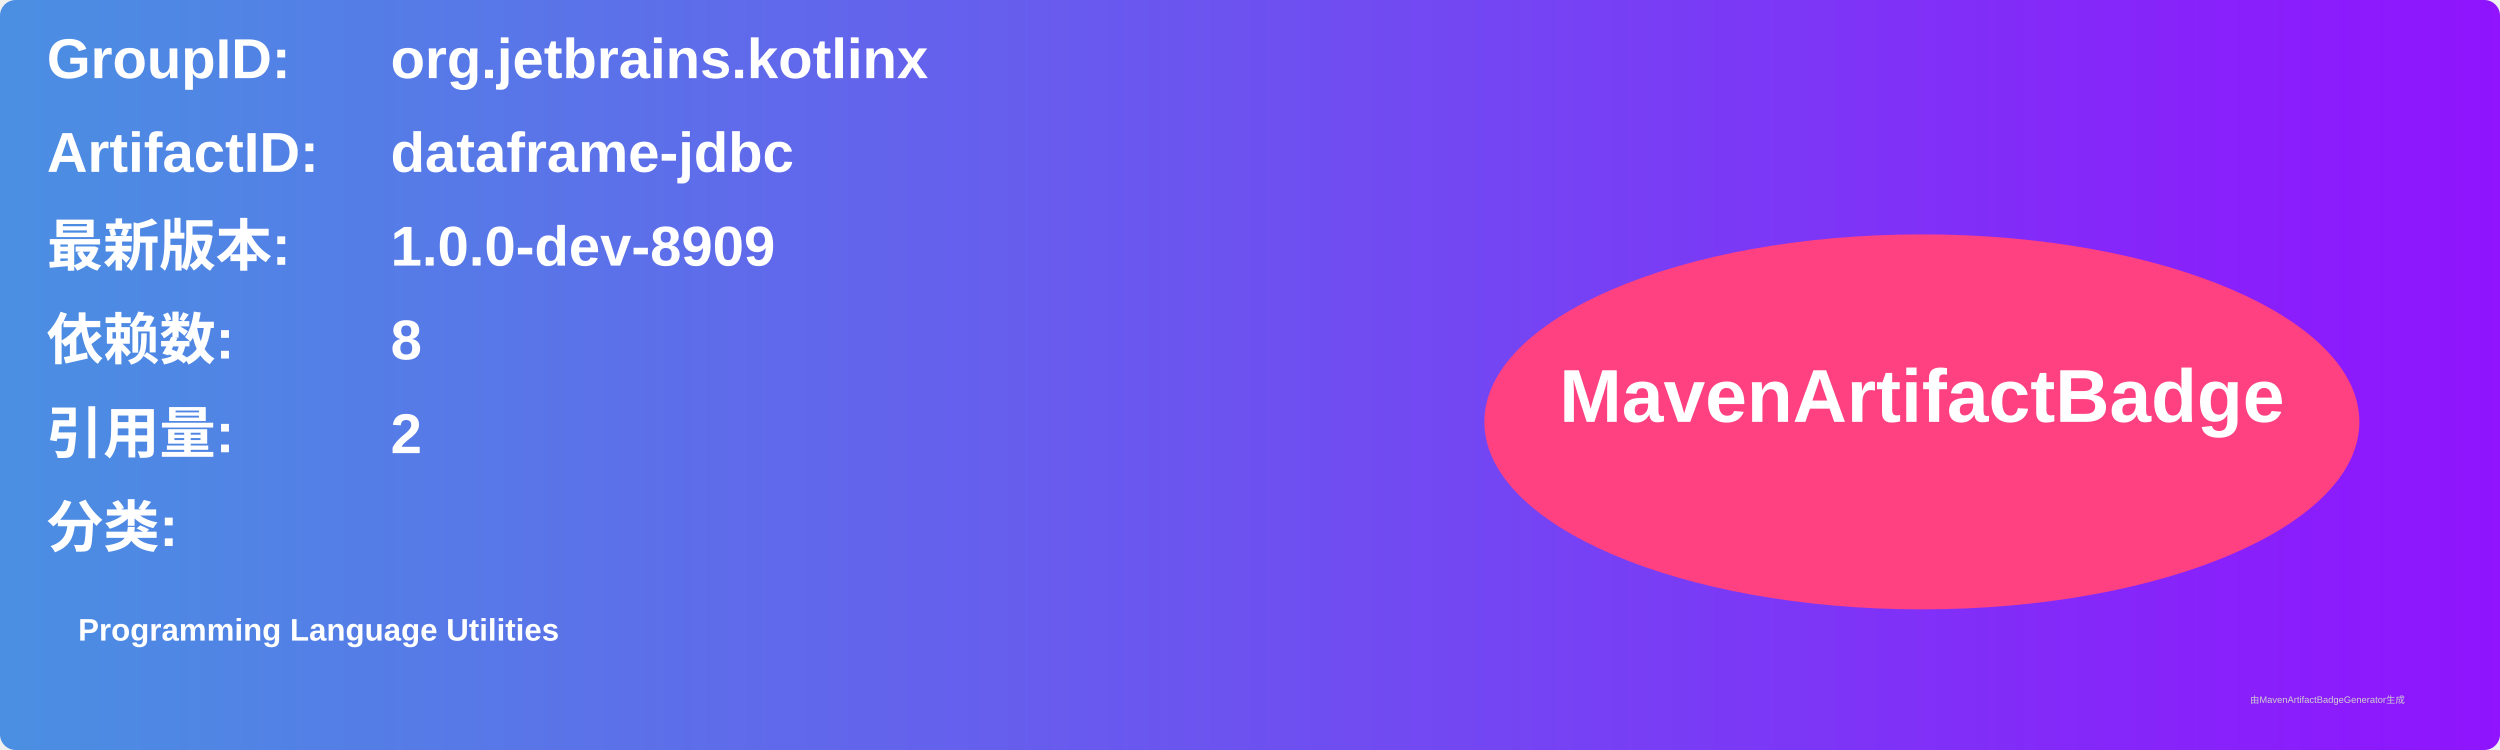
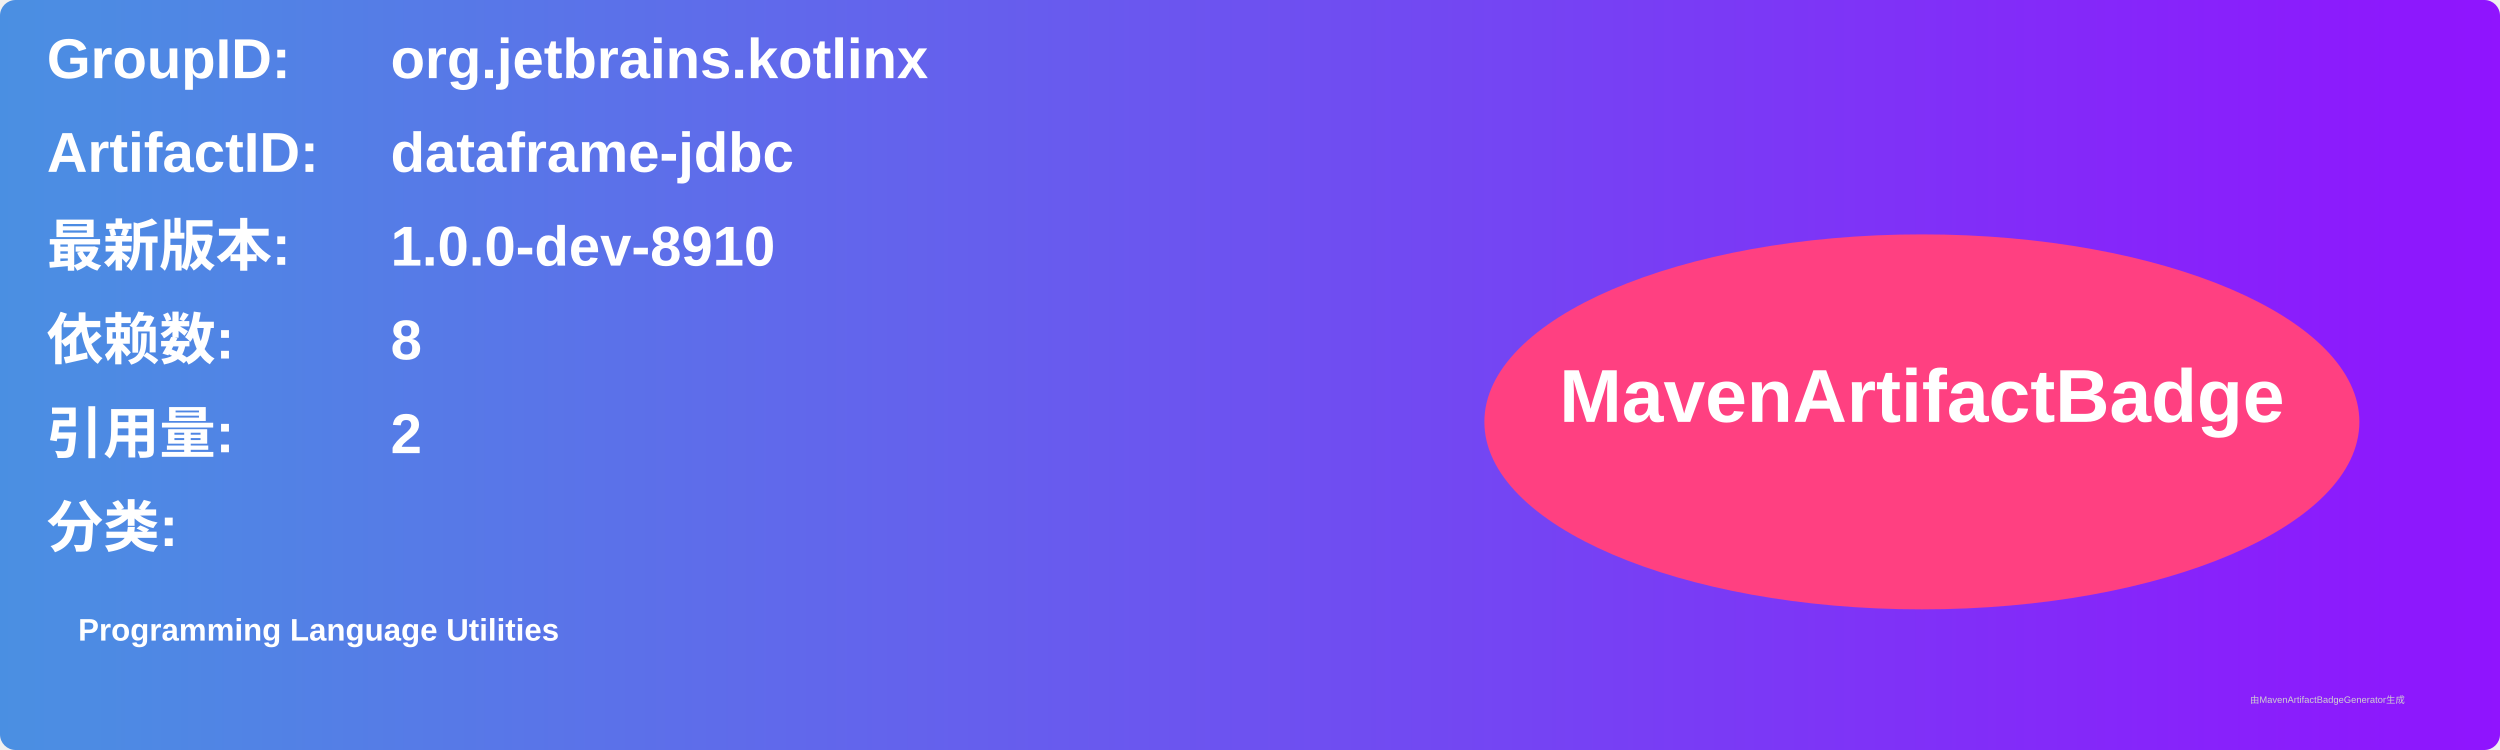
<svg xmlns="http://www.w3.org/2000/svg" width="800" height="240" viewBox="0 0 800 240">
  <linearGradient id="grad" x1="0%" y1="0%" x2="100%" y2="0%">
    <stop offset="0%" stop-color="#4a90e2" />
    <stop offset="100%" stop-color="#9013fe" />
  </linearGradient>
  <rect width="100%" height="100%" rx="5" ry="5" fill="url(#grad)" />
  <g transform="translate(15, 15)">
    <text x="0" y="10" font-family="Arial" font-size="18" fill="white" font-weight="bold" width="260">GroupID:</text>
    <text x="110" y="10" font-family="Arial" font-size="18" fill="white" font-weight="bold" width="460">org.jetbrains.kotlinx</text>
    <text x="0" y="40" font-family="Arial" font-size="18" fill="white" font-weight="bold" width="260">ArtifactID:</text>
    <text x="110" y="40" font-family="Arial" font-size="18" fill="white" font-weight="bold" width="460">dataframe-jdbc</text>
    <text x="0" y="70" font-family="Arial" font-size="18" fill="white" font-weight="bold">最新版本:</text>
    <text x="110" y="70" font-family="Arial" font-size="18" fill="white" font-weight="bold">
-       <tspan font-weight="bold">1.0.0-dev-8909</tspan>
+       <tspan font-weight="bold">1.0.0-dev-8910</tspan>
    </text>
    <text x="0" y="100" font-family="Arial" font-size="18" fill="white" font-weight="bold">依赖数: </text>
    <text x="110" y="100" font-family="Arial" font-size="18" fill="white">
      <tspan font-weight="bold">8</tspan>
    </text>
    <text x="0" y="130" font-family="Arial" font-size="18" fill="white" font-weight="bold">引用量: </text>
    <text x="110" y="130" font-family="Arial" font-size="18" fill="white">
      <tspan font-weight="bold">2</tspan>
    </text>
    <text x="0" y="160" font-family="Arial" font-size="18" fill="white" font-weight="bold">分类:</text>
    <text x="10" y="190" font-family="Arial" font-size="10" fill="white">
      <tspan font-weight="bold">Programming Language Utilities</tspan>
    </text>
    <ellipse cx="600" cy="120" rx="140" ry="60" fill="#ff4081" />
    <text x="600" y="120" text-anchor="middle" font-family="Arial" font-size="24" fill="white" font-weight="bold">MavenArtifactBadge</text>
  </g>
  <text x="720" y="225" font-family="Arial" font-size="3" fill="#d0d0d0">由MavenArtifactBadgeGenerator生成</text>
</svg>
